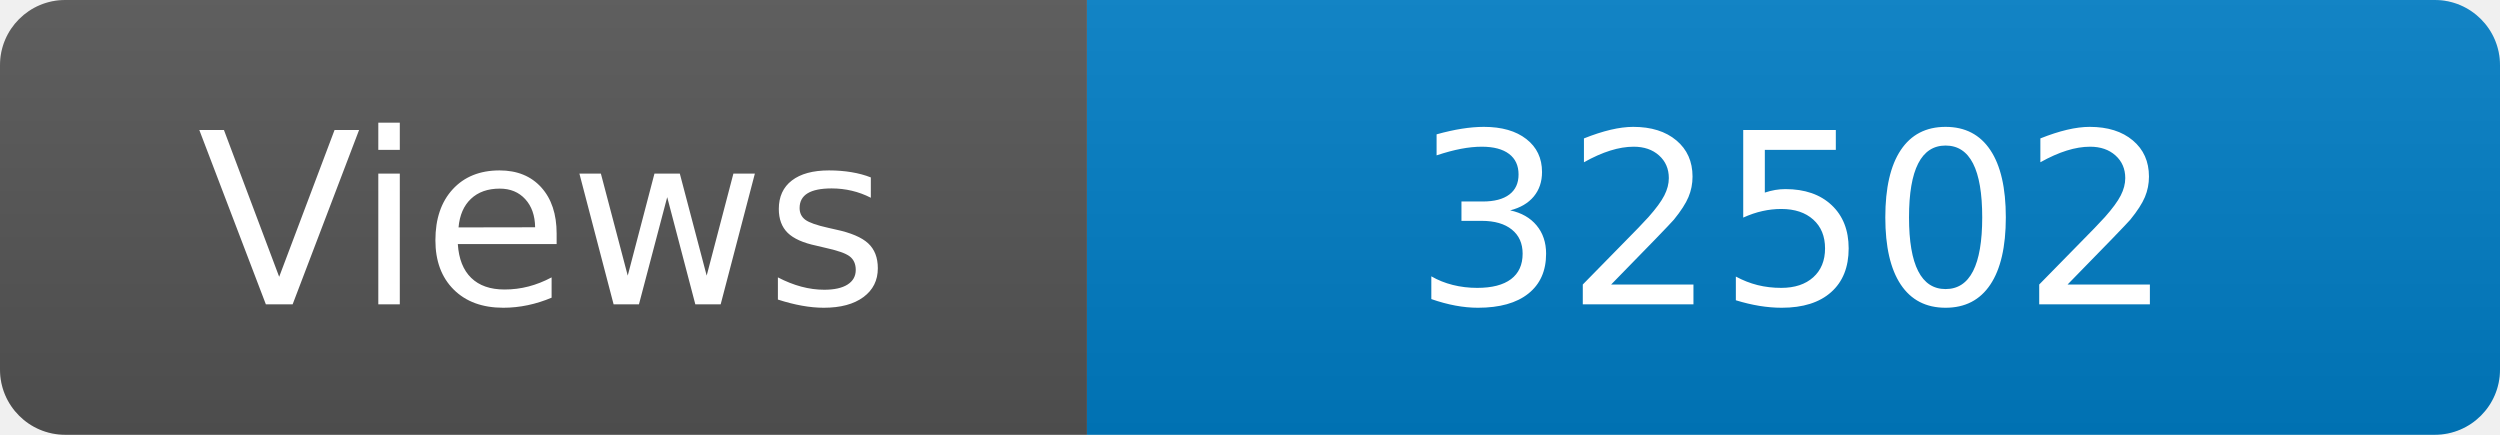
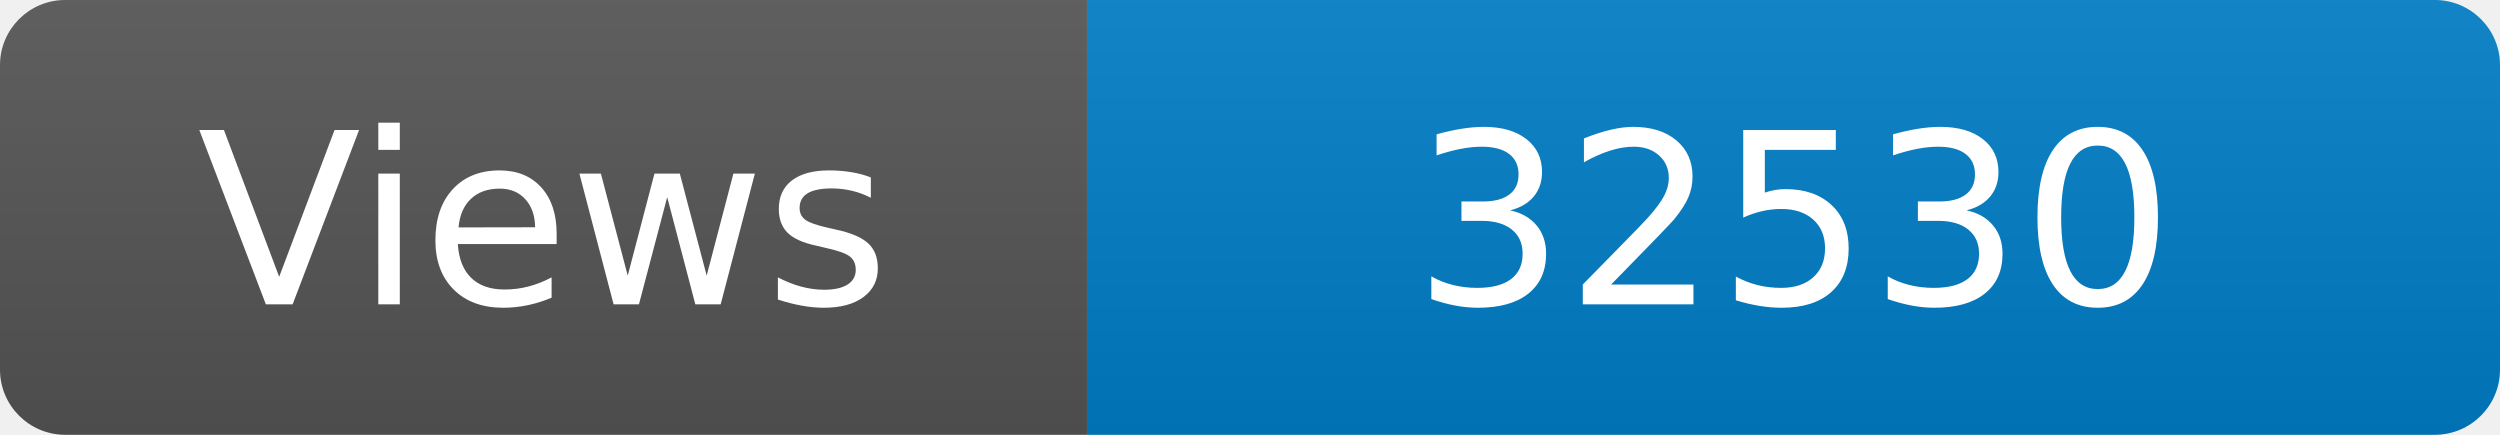
<svg xmlns="http://www.w3.org/2000/svg" width="115" height="20" role="img" aria-label="Maintained?: yes">
  <linearGradient id="s" x2="0" y2="100%">
    <stop offset="0" stop-color="#bbb" stop-opacity=".1" />
    <stop offset="1" stop-opacity=".1" />
  </linearGradient>
  <clipPath id="r">
    <rect width="115" height="20" rx="3" fill="#fff" />
  </clipPath>
  <g clip-path="url(#r)">
    <rect width="50" height="20" fill="#555" />
    <rect x="50" width="160" height="20" fill="#007ec6" />
    <rect width="115" height="20" fill="url(#s)" />
  </g>
  <g fill="#fff" text-anchor="middle" font-family="Verdana,Geneva,DejaVu Sans,sans-serif" font-size="110">
    <text x="250" y="140" transform="scale(.1)" fill="#fff">Views</text>
-     <text x="825" y="140" transform="scale(.1)" fill="#fff">32502</text>
+     <text x="825" y="140" transform="scale(.1)" fill="#fff">32530</text>
  </g>
</svg>
